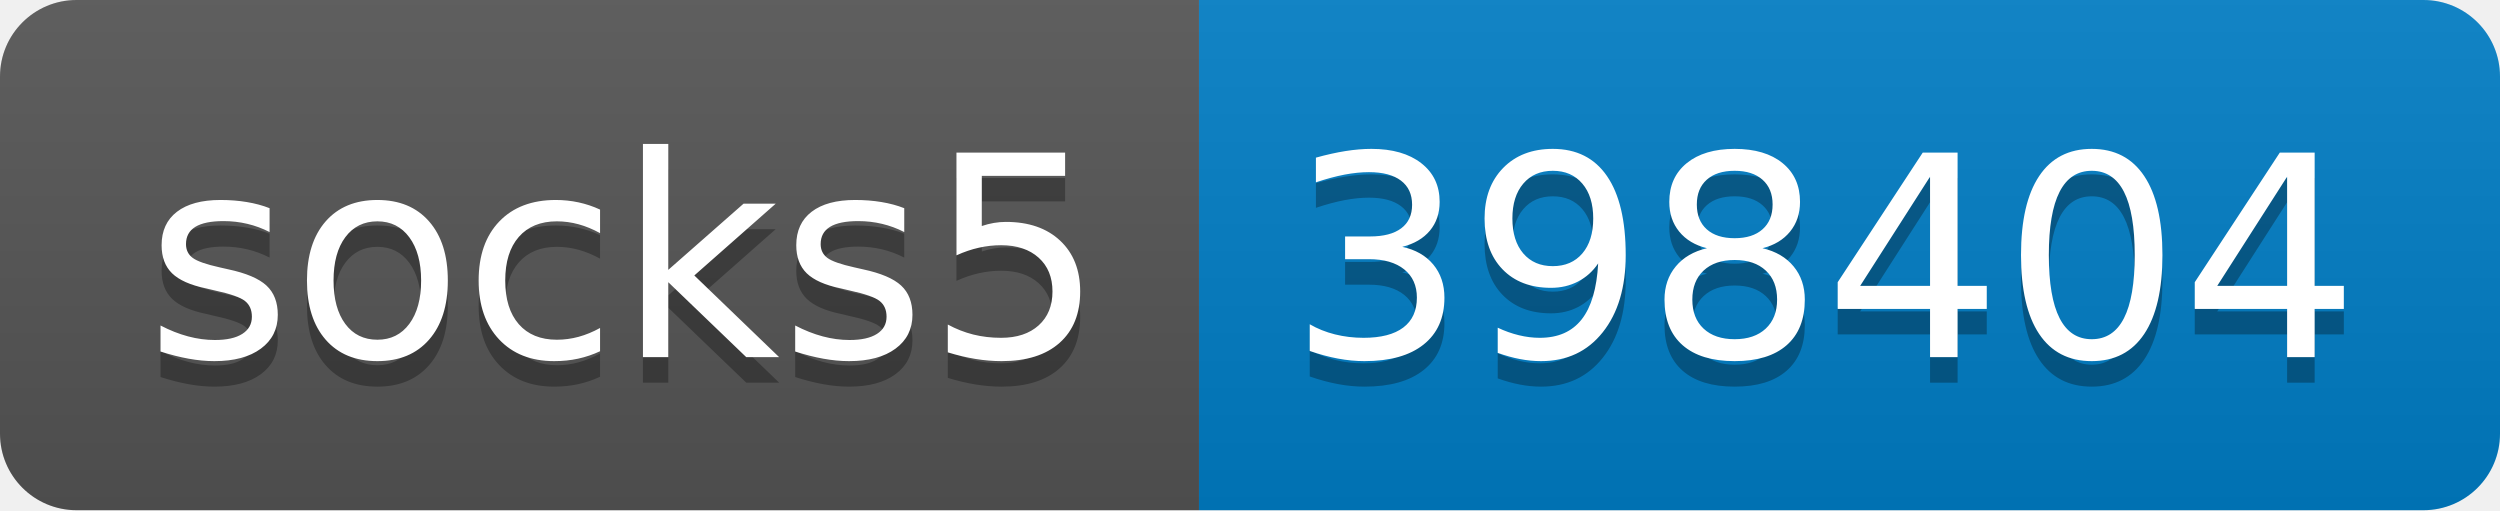
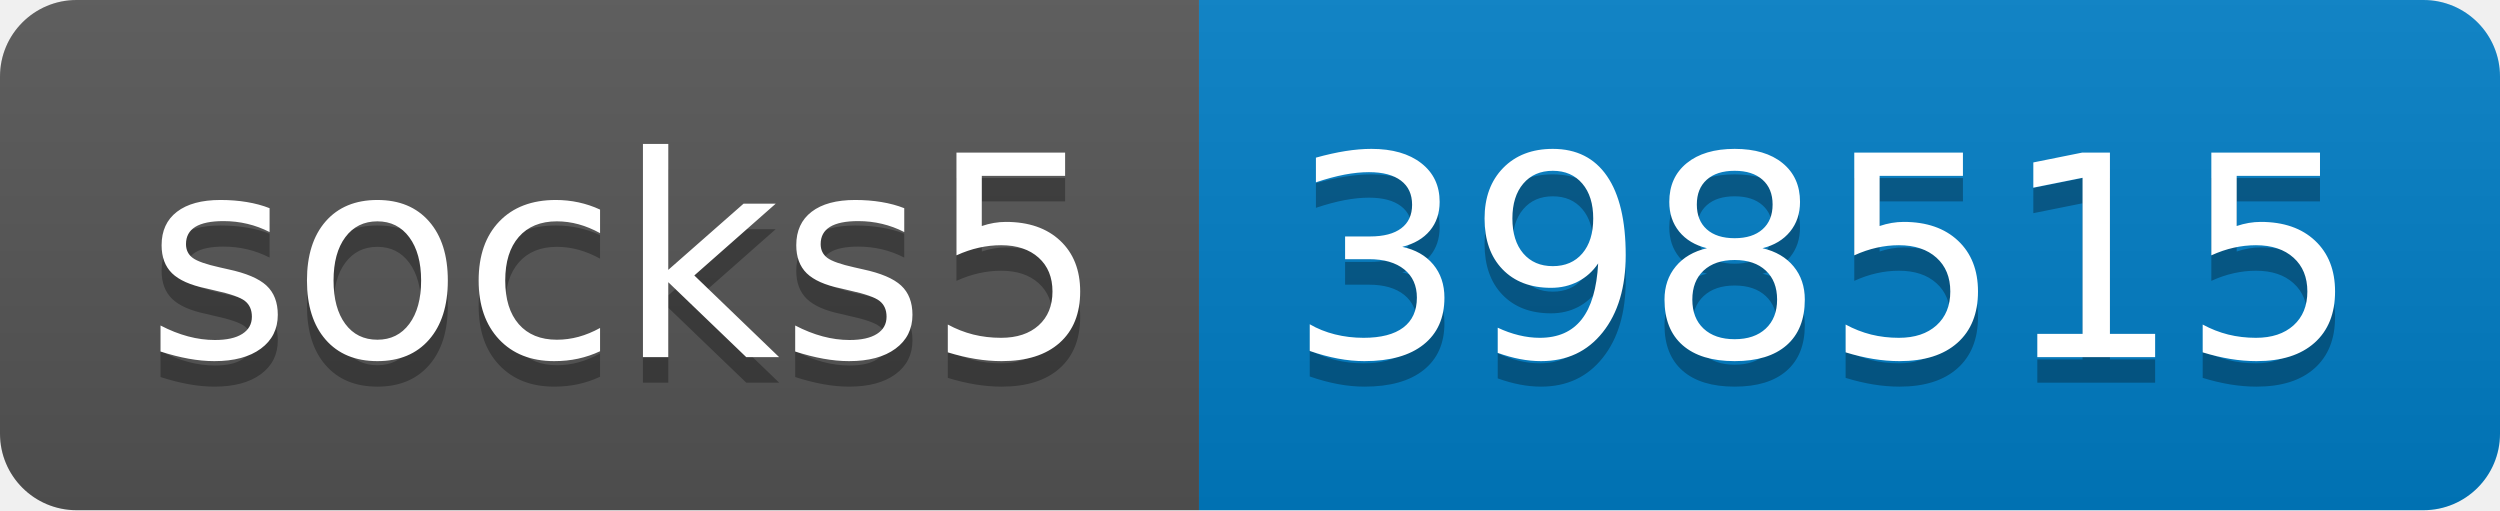
- <svg xmlns="http://www.w3.org/2000/svg" width="98" height="20" role="img" aria-label="socks5: 398404">
+ <svg xmlns="http://www.w3.org/2000/svg" width="98" height="20" role="img" aria-label="socks5: 398515">
  <linearGradient id="s" x2="0" y2="100%">
    <stop offset="0" stop-color="#bbb" stop-opacity=".1" />
    <stop offset="1" stop-opacity=".1" />
  </linearGradient>
  <clipPath id="r">
    <rect width="98" height="20" rx="3" fill="#fff" />
  </clipPath>
  <g clip-path="url(#r)">
    <rect width="47" height="20" fill="#555" />
    <rect x="47" width="51" height="20" fill="#007ec6" />
    <rect width="98" height="20" fill="url(#s)" />
  </g>
  <g fill="#fff" text-anchor="middle" font-family="Verdana,Geneva,DejaVu Sans,sans-serif" text-rendering="geometricPrecision" font-size="110">
    <text aria-hidden="true" x="245" y="150" fill="#010101" fill-opacity=".3" transform="scale(.1)" textLength="370">socks5</text>
    <text x="245" y="140" transform="scale(.1)" fill="#fff" textLength="370">socks5</text>
-     <text aria-hidden="true" x="715" y="150" fill="#010101" fill-opacity=".3" transform="scale(.1)" textLength="410">398404</text>
-     <text x="715" y="140" transform="scale(.1)" fill="#fff" textLength="410">398404</text>
+     <text aria-hidden="true" x="715" y="150" fill="#010101" fill-opacity=".3" transform="scale(.1)" textLength="410">398515</text>
+     <text x="715" y="140" transform="scale(.1)" fill="#fff" textLength="410">398515</text>
  </g>
</svg>
